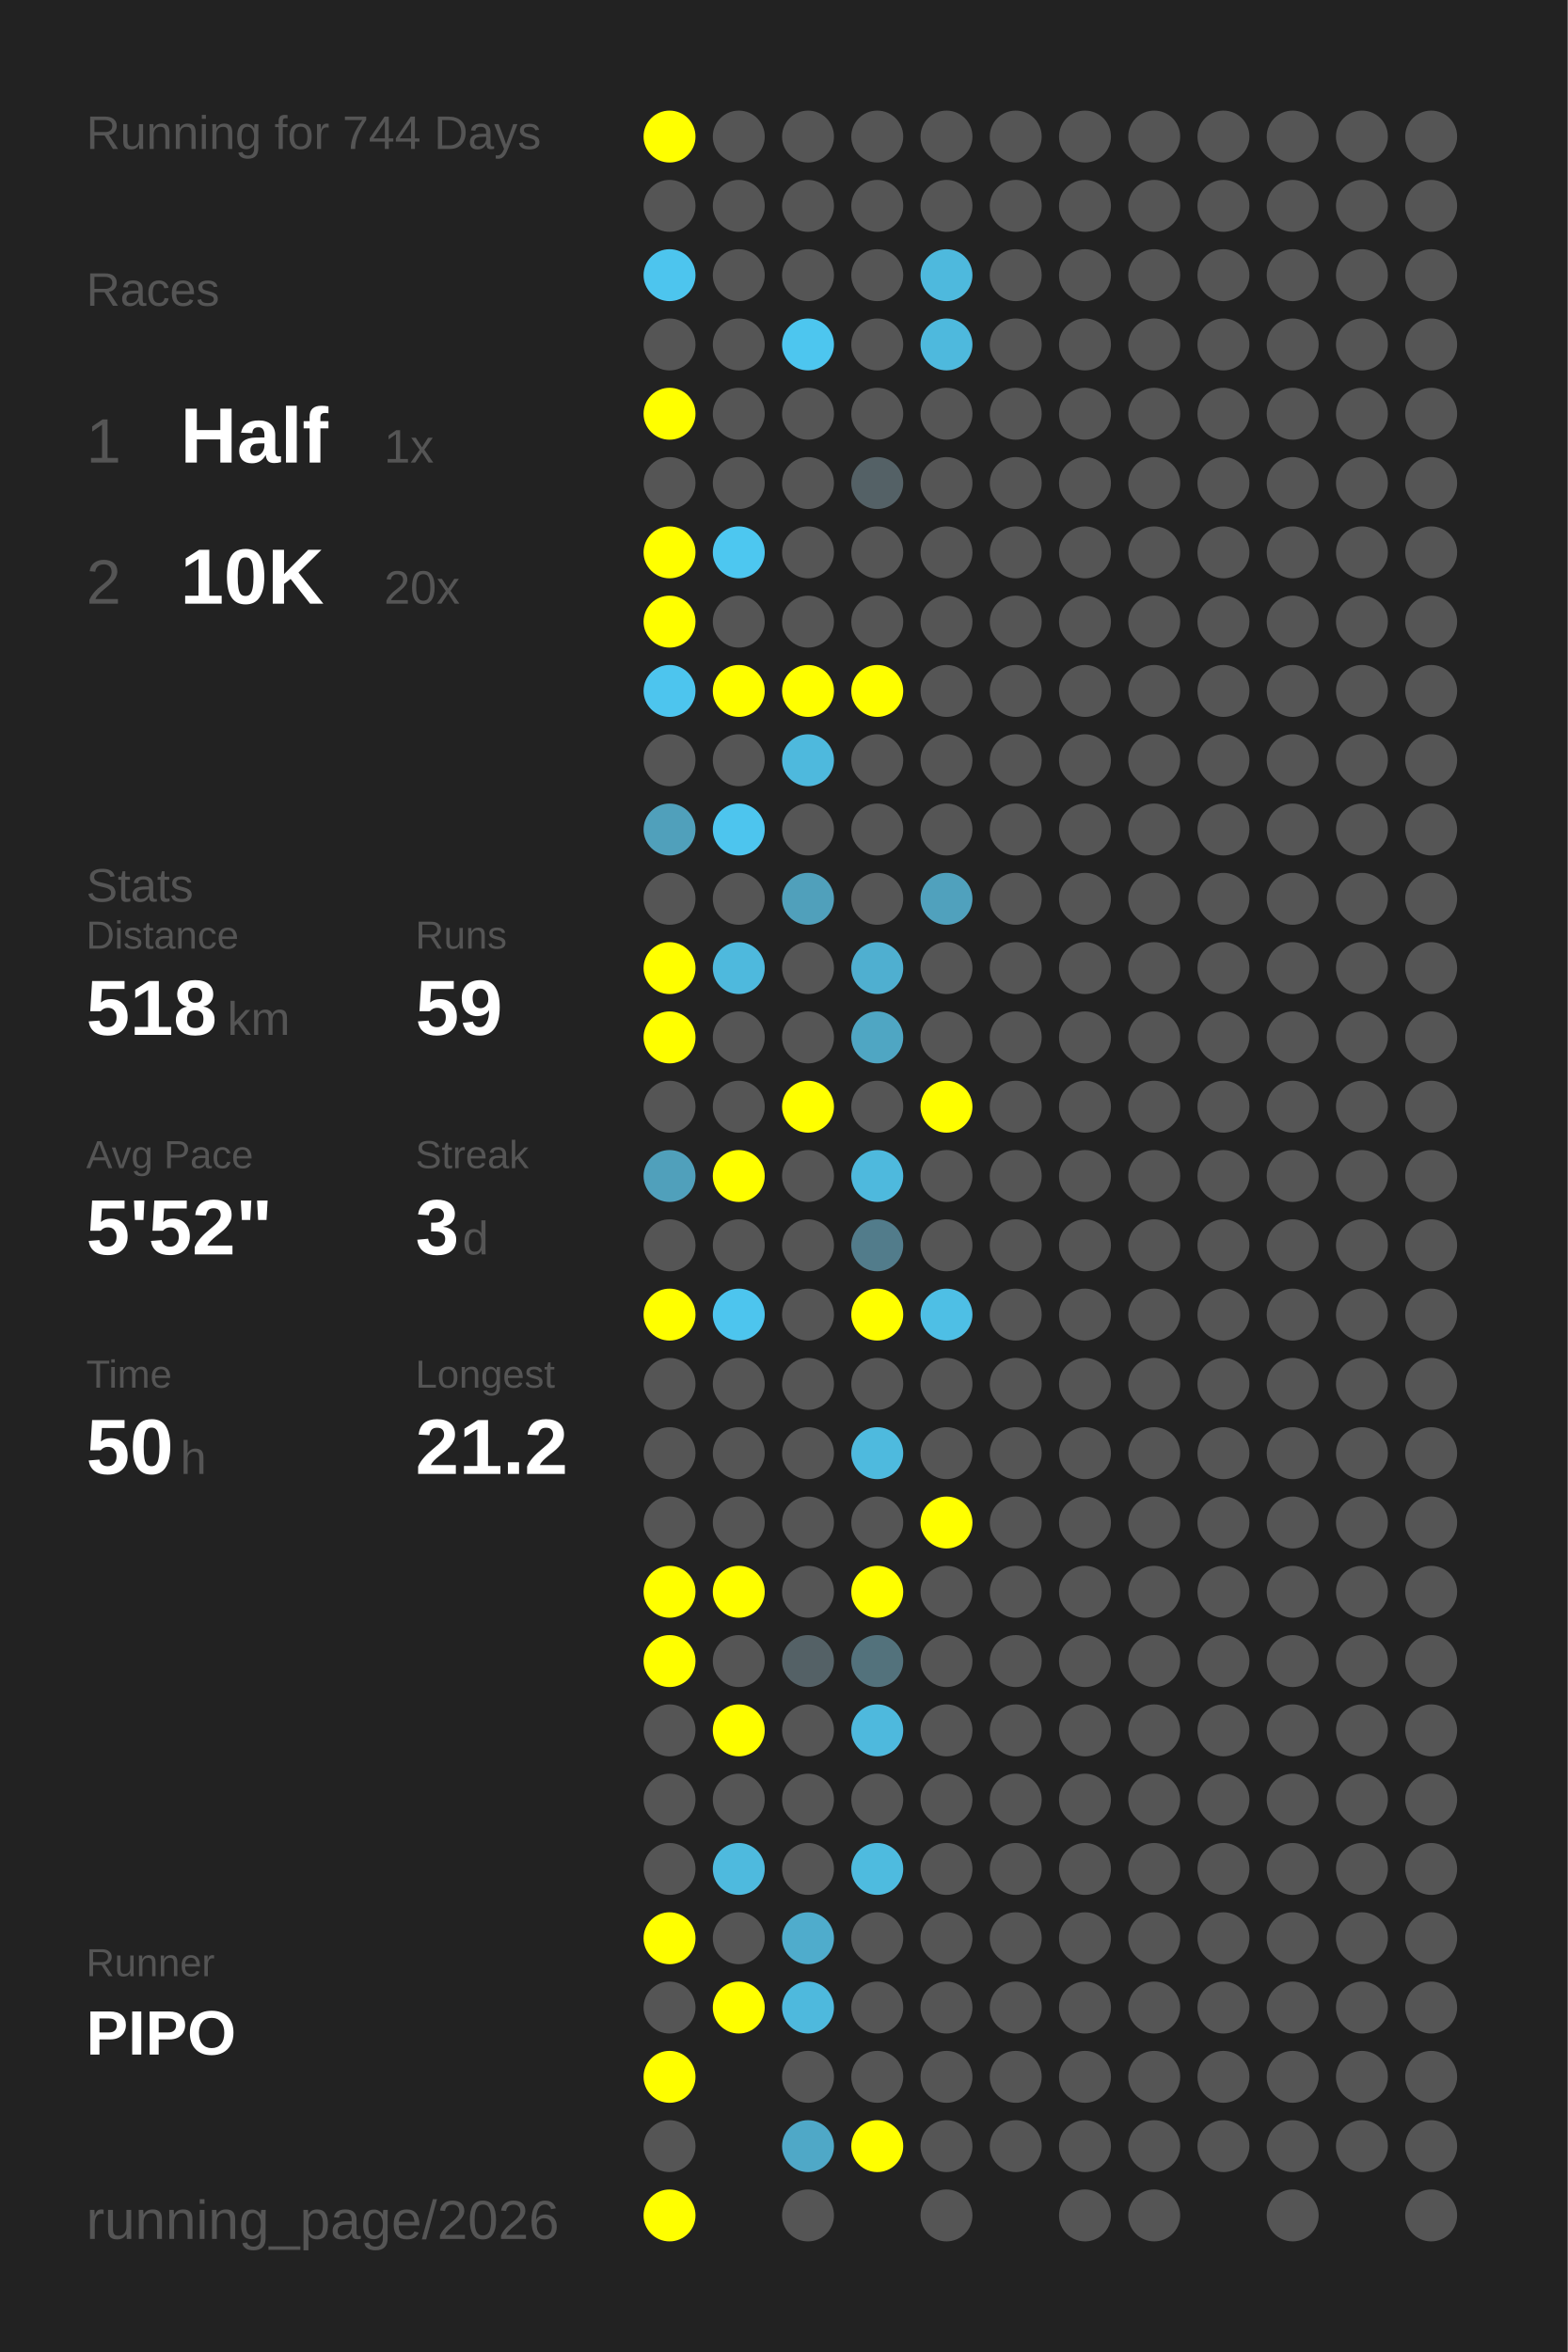
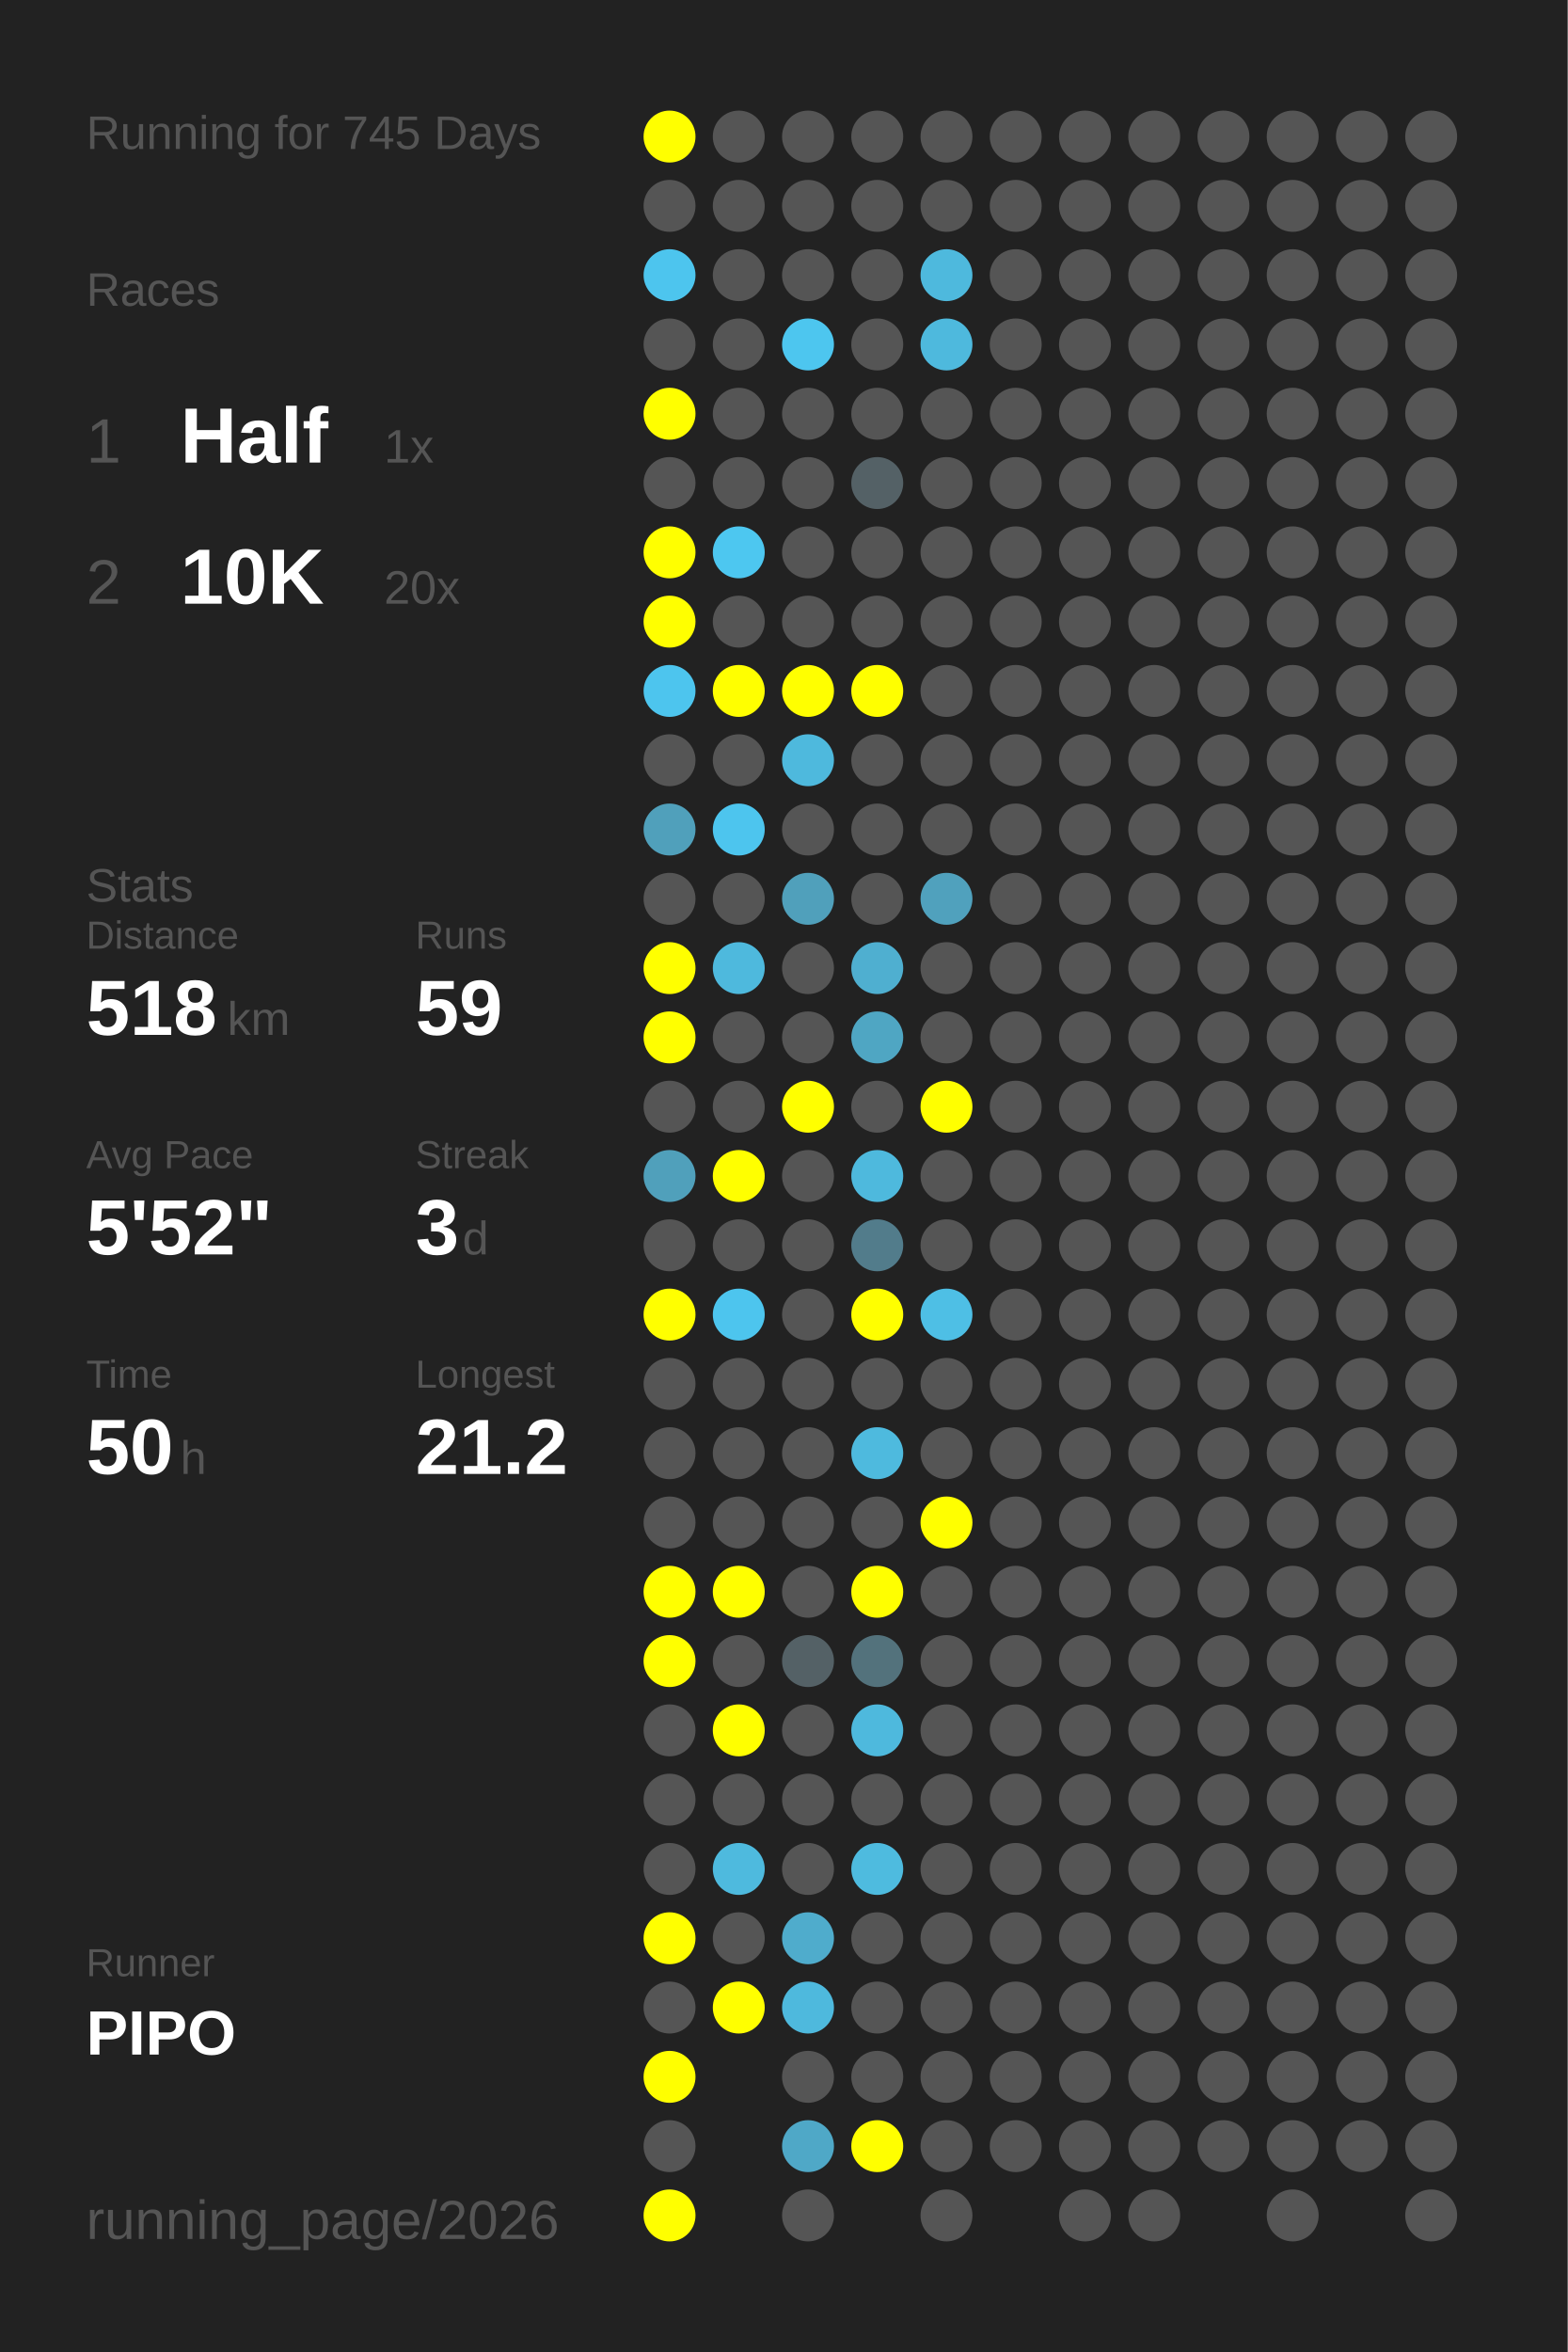
<svg xmlns="http://www.w3.org/2000/svg" baseProfile="full" height="300mm" version="1.1" viewBox="0,0,200,300" width="200mm">
  <defs />
  <rect fill="#222222" height="300" width="200" x="0" y="0" />
-   <text fill="#555555" style="font-size:6px; font-family:Arial;" x="11" y="19">Running for 744 Days</text>
+   <text fill="#555555" style="font-size:6px; font-family:Arial;" x="11" y="19">Running for 745 Days</text>
  <text fill="#555555" style="font-size:6px; font-family:Arial;" x="11" y="39">Races</text>
  <text fill="#555555" style="font-size:8px; font-family:Arial;" x="11" y="59">1</text>
  <text fill="#FFFFFF" style="font-size:10px; font-family:Arial; font-weight:bold;" x="23" y="59">Half</text>
  <text fill="#555555" style="font-size:6px; font-family:Arial;" x="49" y="59">1x</text>
  <text fill="#555555" style="font-size:8px; font-family:Arial;" x="11" y="77">2</text>
  <text fill="#FFFFFF" style="font-size:10px; font-family:Arial; font-weight:bold;" x="23" y="77">10K</text>
  <text fill="#555555" style="font-size:6px; font-family:Arial;" x="49" y="77">20x</text>
  <text fill="#555555" style="font-size:6px; font-family:Arial;" x="11" y="115">Stats</text>
  <text fill="#555555" style="font-size:5px; font-family:Arial;" x="11" y="121">Distance</text>
  <text fill="#FFFFFF" style="font-size:10px; font-family:Arial; font-weight:bold;" x="11" y="132">518</text>
  <text fill="#555555" style="font-size:6px; font-family:Arial;" x="29" y="132">km</text>
  <text fill="#555555" style="font-size:5px; font-family:Arial;" x="53" y="121">Runs</text>
  <text fill="#FFFFFF" style="font-size:10px; font-family:Arial; font-weight:bold;" x="53" y="132">59</text>
  <text fill="#555555" style="font-size:5px; font-family:Arial;" x="11" y="149">Avg Pace</text>
  <text fill="#FFFFFF" style="font-size:10px; font-family:Arial; font-weight:bold;" x="11" y="160">5'52"</text>
  <text fill="#555555" style="font-size:5px; font-family:Arial;" x="53" y="149">Streak</text>
  <text fill="#FFFFFF" style="font-size:10px; font-family:Arial; font-weight:bold;" x="53" y="160">3</text>
  <text fill="#555555" style="font-size:6px; font-family:Arial;" x="59" y="160">d</text>
  <text fill="#555555" style="font-size:5px; font-family:Arial;" x="11" y="177">Time</text>
  <text fill="#FFFFFF" style="font-size:10px; font-family:Arial; font-weight:bold;" x="11" y="188">50</text>
  <text fill="#555555" style="font-size:6px; font-family:Arial;" x="23" y="188">h</text>
  <text fill="#555555" style="font-size:5px; font-family:Arial;" x="53" y="177">Longest</text>
  <text fill="#FFFFFF" style="font-size:10px; font-family:Arial; font-weight:bold;" x="53" y="188">21.2</text>
  <text fill="#555555" style="font-size:5px; font-family:Arial;" x="11" y="252.065">Runner</text>
  <text fill="#FFFFFF" style="font-size:8px; font-family:Arial; font-weight:bold;" x="11" y="262.065">PIPO</text>
  <text fill="#555555" style="font-size:7px; font-family:Arial;" x="11" y="285.581">running_page/2026</text>
  <circle cx="85.417" cy="17.419" fill="#FFFF00" r="3.312" />
  <circle cx="85.417" cy="26.258" fill="#555555" r="3.312" />
  <circle cx="85.417" cy="35.097" fill="#4dc5ee" r="3.312" />
  <circle cx="85.417" cy="43.935" fill="#555555" r="3.312" />
  <circle cx="85.417" cy="52.774" fill="#FFFF00" r="3.312" />
  <circle cx="85.417" cy="61.613" fill="#555555" r="3.312" />
  <circle cx="85.417" cy="70.452" fill="#FFFF00" r="3.312" />
  <circle cx="85.417" cy="79.29" fill="#FFFF00" r="3.312" />
  <circle cx="85.417" cy="88.129" fill="#4dc5ee" r="3.312" />
  <circle cx="85.417" cy="96.968" fill="#555555" r="3.312" />
  <circle cx="85.417" cy="105.806" fill="#50a0bb" r="3.312" />
  <circle cx="85.417" cy="114.645" fill="#555555" r="3.312" />
  <circle cx="85.417" cy="123.484" fill="#FFFF00" r="3.312" />
  <circle cx="85.417" cy="132.323" fill="#FFFF00" r="3.312" />
  <circle cx="85.417" cy="141.161" fill="#555555" r="3.312" />
  <circle cx="85.417" cy="150" fill="#50a0bb" r="3.312" />
  <circle cx="85.417" cy="158.839" fill="#555555" r="3.312" />
  <circle cx="85.417" cy="167.677" fill="#FFFF00" r="3.312" />
  <circle cx="85.417" cy="176.516" fill="#555555" r="3.312" />
  <circle cx="85.417" cy="185.355" fill="#555555" r="3.312" />
  <circle cx="85.417" cy="194.194" fill="#555555" r="3.312" />
  <circle cx="85.417" cy="203.032" fill="#FFFF00" r="3.312" />
  <circle cx="85.417" cy="211.871" fill="#FFFF00" r="3.312" />
  <circle cx="85.417" cy="220.71" fill="#555555" r="3.312" />
  <circle cx="85.417" cy="229.548" fill="#555555" r="3.312" />
  <circle cx="85.417" cy="238.387" fill="#555555" r="3.312" />
  <circle cx="85.417" cy="247.226" fill="#FFFF00" r="3.312" />
  <circle cx="85.417" cy="256.065" fill="#555555" r="3.312" />
  <circle cx="85.417" cy="264.903" fill="#FFFF00" r="3.312" />
  <circle cx="85.417" cy="273.742" fill="#555555" r="3.312" />
  <circle cx="85.417" cy="282.581" fill="#FFFF00" r="3.312" />
  <circle cx="94.25" cy="17.419" fill="#555555" r="3.312" />
  <circle cx="94.25" cy="26.258" fill="#555555" r="3.312" />
  <circle cx="94.25" cy="35.097" fill="#555555" r="3.312" />
  <circle cx="94.25" cy="43.935" fill="#555555" r="3.312" />
  <circle cx="94.25" cy="52.774" fill="#555555" r="3.312" />
  <circle cx="94.25" cy="61.613" fill="#555555" r="3.312" />
  <circle cx="94.25" cy="70.452" fill="#4dc7f0" r="3.312" />
  <circle cx="94.25" cy="79.29" fill="#555555" r="3.312" />
  <circle cx="94.25" cy="88.129" fill="#FFFF00" r="3.312" />
  <circle cx="94.25" cy="96.968" fill="#555555" r="3.312" />
  <circle cx="94.25" cy="105.806" fill="#4dc5ee" r="3.312" />
  <circle cx="94.25" cy="114.645" fill="#555555" r="3.312" />
  <circle cx="94.25" cy="123.484" fill="#4eb9dd" r="3.312" />
  <circle cx="94.25" cy="132.323" fill="#555555" r="3.312" />
  <circle cx="94.25" cy="141.161" fill="#555555" r="3.312" />
  <circle cx="94.25" cy="150" fill="#FFFF00" r="3.312" />
  <circle cx="94.25" cy="158.839" fill="#555555" r="3.312" />
  <circle cx="94.25" cy="167.677" fill="#4dc5ee" r="3.312" />
  <circle cx="94.25" cy="176.516" fill="#555555" r="3.312" />
  <circle cx="94.25" cy="185.355" fill="#555555" r="3.312" />
  <circle cx="94.25" cy="194.194" fill="#555555" r="3.312" />
  <circle cx="94.25" cy="203.032" fill="#FFFF00" r="3.312" />
  <circle cx="94.25" cy="211.871" fill="#555555" r="3.312" />
  <circle cx="94.25" cy="220.71" fill="#FFFF00" r="3.312" />
  <circle cx="94.25" cy="229.548" fill="#555555" r="3.312" />
  <circle cx="94.25" cy="238.387" fill="#4ebade" r="3.312" />
  <circle cx="94.25" cy="247.226" fill="#555555" r="3.312" />
  <circle cx="94.25" cy="256.065" fill="#FFFF00" r="3.312" />
  <circle cx="103.083" cy="17.419" fill="#555555" r="3.312" />
  <circle cx="103.083" cy="26.258" fill="#555555" r="3.312" />
  <circle cx="103.083" cy="35.097" fill="#555555" r="3.312" />
  <circle cx="103.083" cy="43.935" fill="#4dc6ef" r="3.312" />
  <circle cx="103.083" cy="52.774" fill="#555555" r="3.312" />
  <circle cx="103.083" cy="61.613" fill="#555555" r="3.312" />
  <circle cx="103.083" cy="70.452" fill="#555555" r="3.312" />
  <circle cx="103.083" cy="79.29" fill="#555555" r="3.312" />
  <circle cx="103.083" cy="88.129" fill="#FFFF00" r="3.312" />
  <circle cx="103.083" cy="96.968" fill="#4eb9dd" r="3.312" />
  <circle cx="103.083" cy="105.806" fill="#555555" r="3.312" />
  <circle cx="103.083" cy="114.645" fill="#50a0bb" r="3.312" />
  <circle cx="103.083" cy="123.484" fill="#555555" r="3.312" />
  <circle cx="103.083" cy="132.323" fill="#555555" r="3.312" />
  <circle cx="103.083" cy="141.161" fill="#FFFF00" r="3.312" />
  <circle cx="103.083" cy="150" fill="#555555" r="3.312" />
  <circle cx="103.083" cy="158.839" fill="#555555" r="3.312" />
  <circle cx="103.083" cy="167.677" fill="#555555" r="3.312" />
  <circle cx="103.083" cy="176.516" fill="#555555" r="3.312" />
  <circle cx="103.083" cy="185.355" fill="#555555" r="3.312" />
  <circle cx="103.083" cy="194.194" fill="#555555" r="3.312" />
  <circle cx="103.083" cy="203.032" fill="#555555" r="3.312" />
  <circle cx="103.083" cy="211.871" fill="#546166" r="3.312" />
  <circle cx="103.083" cy="220.71" fill="#555555" r="3.312" />
  <circle cx="103.083" cy="229.548" fill="#555555" r="3.312" />
  <circle cx="103.083" cy="238.387" fill="#555555" r="3.312" />
  <circle cx="103.083" cy="247.226" fill="#4faccc" r="3.312" />
  <circle cx="103.083" cy="256.065" fill="#4eb9dd" r="3.312" />
  <circle cx="103.083" cy="264.903" fill="#555555" r="3.312" />
  <circle cx="103.083" cy="273.742" fill="#4fa8c7" r="3.312" />
  <circle cx="103.083" cy="282.581" fill="#555555" r="3.312" />
  <circle cx="111.917" cy="17.419" fill="#555555" r="3.312" />
  <circle cx="111.917" cy="26.258" fill="#555555" r="3.312" />
  <circle cx="111.917" cy="35.097" fill="#555555" r="3.312" />
  <circle cx="111.917" cy="43.935" fill="#555555" r="3.312" />
  <circle cx="111.917" cy="52.774" fill="#555555" r="3.312" />
  <circle cx="111.917" cy="61.613" fill="#546166" r="3.312" />
  <circle cx="111.917" cy="70.452" fill="#555555" r="3.312" />
  <circle cx="111.917" cy="79.29" fill="#555555" r="3.312" />
  <circle cx="111.917" cy="88.129" fill="#FFFF00" r="3.312" />
  <circle cx="111.917" cy="96.968" fill="#555555" r="3.312" />
  <circle cx="111.917" cy="105.806" fill="#555555" r="3.312" />
  <circle cx="111.917" cy="114.645" fill="#555555" r="3.312" />
  <circle cx="111.917" cy="123.484" fill="#4fafd0" r="3.312" />
  <circle cx="111.917" cy="132.323" fill="#4fa6c3" r="3.312" />
  <circle cx="111.917" cy="141.161" fill="#555555" r="3.312" />
  <circle cx="111.917" cy="150" fill="#4eb9dd" r="3.312" />
  <circle cx="111.917" cy="158.839" fill="#527c8b" r="3.312" />
  <circle cx="111.917" cy="167.677" fill="#FFFF00" r="3.312" />
  <circle cx="111.917" cy="176.516" fill="#555555" r="3.312" />
  <circle cx="111.917" cy="185.355" fill="#4ebade" r="3.312" />
  <circle cx="111.917" cy="194.194" fill="#555555" r="3.312" />
  <circle cx="111.917" cy="203.032" fill="#FFFF00" r="3.312" />
  <circle cx="111.917" cy="211.871" fill="#53727c" r="3.312" />
  <circle cx="111.917" cy="220.71" fill="#4eb9dd" r="3.312" />
  <circle cx="111.917" cy="229.548" fill="#555555" r="3.312" />
  <circle cx="111.917" cy="238.387" fill="#4ebbdf" r="3.312" />
  <circle cx="111.917" cy="247.226" fill="#555555" r="3.312" />
  <circle cx="111.917" cy="256.065" fill="#555555" r="3.312" />
  <circle cx="111.917" cy="264.903" fill="#555555" r="3.312" />
  <circle cx="111.917" cy="273.742" fill="#FFFF00" r="3.312" />
  <circle cx="120.75" cy="17.419" fill="#555555" r="3.312" />
  <circle cx="120.75" cy="26.258" fill="#555555" r="3.312" />
  <circle cx="120.75" cy="35.097" fill="#4eb9dd" r="3.312" />
  <circle cx="120.75" cy="43.935" fill="#4eb9dd" r="3.312" />
  <circle cx="120.75" cy="52.774" fill="#555555" r="3.312" />
  <circle cx="120.75" cy="61.613" fill="#555555" r="3.312" />
  <circle cx="120.75" cy="70.452" fill="#555555" r="3.312" />
  <circle cx="120.75" cy="79.29" fill="#555555" r="3.312" />
  <circle cx="120.75" cy="88.129" fill="#555555" r="3.312" />
  <circle cx="120.75" cy="96.968" fill="#555555" r="3.312" />
  <circle cx="120.75" cy="105.806" fill="#555555" r="3.312" />
  <circle cx="120.75" cy="114.645" fill="#50a1bd" r="3.312" />
  <circle cx="120.75" cy="123.484" fill="#555555" r="3.312" />
  <circle cx="120.75" cy="132.323" fill="#555555" r="3.312" />
  <circle cx="120.75" cy="141.161" fill="#FFFF00" r="3.312" />
  <circle cx="120.75" cy="150" fill="#555555" r="3.312" />
  <circle cx="120.75" cy="158.839" fill="#555555" r="3.312" />
  <circle cx="120.75" cy="167.677" fill="#4ebfe5" r="3.312" />
  <circle cx="120.75" cy="176.516" fill="#555555" r="3.312" />
  <circle cx="120.75" cy="185.355" fill="#555555" r="3.312" />
  <circle cx="120.75" cy="194.194" fill="#FFFF00" r="3.312" />
  <circle cx="120.75" cy="203.032" fill="#555555" r="3.312" />
  <circle cx="120.75" cy="211.871" fill="#555555" r="3.312" />
  <circle cx="120.75" cy="220.71" fill="#555555" r="3.312" />
  <circle cx="120.75" cy="229.548" fill="#555555" r="3.312" />
  <circle cx="120.75" cy="238.387" fill="#555555" r="3.312" />
  <circle cx="120.75" cy="247.226" fill="#555555" r="3.312" />
  <circle cx="120.75" cy="256.065" fill="#555555" r="3.312" />
  <circle cx="120.75" cy="264.903" fill="#555555" r="3.312" />
  <circle cx="120.75" cy="273.742" fill="#555555" r="3.312" />
  <circle cx="120.75" cy="282.581" fill="#555555" r="3.312" />
  <circle cx="129.583" cy="17.419" fill="#555555" r="3.312" />
  <circle cx="129.583" cy="26.258" fill="#555555" r="3.312" />
  <circle cx="129.583" cy="35.097" fill="#555555" r="3.312" />
  <circle cx="129.583" cy="43.935" fill="#555555" r="3.312" />
  <circle cx="129.583" cy="52.774" fill="#555555" r="3.312" />
  <circle cx="129.583" cy="61.613" fill="#555555" r="3.312" />
  <circle cx="129.583" cy="70.452" fill="#555555" r="3.312" />
  <circle cx="129.583" cy="79.29" fill="#555555" r="3.312" />
  <circle cx="129.583" cy="88.129" fill="#555555" r="3.312" />
  <circle cx="129.583" cy="96.968" fill="#555555" r="3.312" />
  <circle cx="129.583" cy="105.806" fill="#555555" r="3.312" />
  <circle cx="129.583" cy="114.645" fill="#555555" r="3.312" />
  <circle cx="129.583" cy="123.484" fill="#555555" r="3.312" />
  <circle cx="129.583" cy="132.323" fill="#555555" r="3.312" />
  <circle cx="129.583" cy="141.161" fill="#555555" r="3.312" />
  <circle cx="129.583" cy="150" fill="#555555" r="3.312" />
  <circle cx="129.583" cy="158.839" fill="#555555" r="3.312" />
  <circle cx="129.583" cy="167.677" fill="#555555" r="3.312" />
  <circle cx="129.583" cy="176.516" fill="#555555" r="3.312" />
  <circle cx="129.583" cy="185.355" fill="#555555" r="3.312" />
  <circle cx="129.583" cy="194.194" fill="#555555" r="3.312" />
  <circle cx="129.583" cy="203.032" fill="#555555" r="3.312" />
  <circle cx="129.583" cy="211.871" fill="#555555" r="3.312" />
  <circle cx="129.583" cy="220.71" fill="#555555" r="3.312" />
  <circle cx="129.583" cy="229.548" fill="#555555" r="3.312" />
  <circle cx="129.583" cy="238.387" fill="#555555" r="3.312" />
  <circle cx="129.583" cy="247.226" fill="#555555" r="3.312" />
  <circle cx="129.583" cy="256.065" fill="#555555" r="3.312" />
  <circle cx="129.583" cy="264.903" fill="#555555" r="3.312" />
  <circle cx="129.583" cy="273.742" fill="#555555" r="3.312" />
  <circle cx="138.417" cy="17.419" fill="#555555" r="3.312" />
  <circle cx="138.417" cy="26.258" fill="#555555" r="3.312" />
  <circle cx="138.417" cy="35.097" fill="#555555" r="3.312" />
  <circle cx="138.417" cy="43.935" fill="#555555" r="3.312" />
  <circle cx="138.417" cy="52.774" fill="#555555" r="3.312" />
  <circle cx="138.417" cy="61.613" fill="#555555" r="3.312" />
  <circle cx="138.417" cy="70.452" fill="#555555" r="3.312" />
  <circle cx="138.417" cy="79.29" fill="#555555" r="3.312" />
  <circle cx="138.417" cy="88.129" fill="#555555" r="3.312" />
  <circle cx="138.417" cy="96.968" fill="#555555" r="3.312" />
  <circle cx="138.417" cy="105.806" fill="#555555" r="3.312" />
  <circle cx="138.417" cy="114.645" fill="#555555" r="3.312" />
  <circle cx="138.417" cy="123.484" fill="#555555" r="3.312" />
  <circle cx="138.417" cy="132.323" fill="#555555" r="3.312" />
  <circle cx="138.417" cy="141.161" fill="#555555" r="3.312" />
  <circle cx="138.417" cy="150" fill="#555555" r="3.312" />
  <circle cx="138.417" cy="158.839" fill="#555555" r="3.312" />
  <circle cx="138.417" cy="167.677" fill="#555555" r="3.312" />
  <circle cx="138.417" cy="176.516" fill="#555555" r="3.312" />
  <circle cx="138.417" cy="185.355" fill="#555555" r="3.312" />
  <circle cx="138.417" cy="194.194" fill="#555555" r="3.312" />
  <circle cx="138.417" cy="203.032" fill="#555555" r="3.312" />
  <circle cx="138.417" cy="211.871" fill="#555555" r="3.312" />
  <circle cx="138.417" cy="220.71" fill="#555555" r="3.312" />
  <circle cx="138.417" cy="229.548" fill="#555555" r="3.312" />
  <circle cx="138.417" cy="238.387" fill="#555555" r="3.312" />
  <circle cx="138.417" cy="247.226" fill="#555555" r="3.312" />
  <circle cx="138.417" cy="256.065" fill="#555555" r="3.312" />
  <circle cx="138.417" cy="264.903" fill="#555555" r="3.312" />
  <circle cx="138.417" cy="273.742" fill="#555555" r="3.312" />
  <circle cx="138.417" cy="282.581" fill="#555555" r="3.312" />
  <circle cx="147.25" cy="17.419" fill="#555555" r="3.312" />
  <circle cx="147.25" cy="26.258" fill="#555555" r="3.312" />
  <circle cx="147.25" cy="35.097" fill="#555555" r="3.312" />
  <circle cx="147.25" cy="43.935" fill="#555555" r="3.312" />
  <circle cx="147.25" cy="52.774" fill="#555555" r="3.312" />
  <circle cx="147.25" cy="61.613" fill="#555555" r="3.312" />
  <circle cx="147.25" cy="70.452" fill="#555555" r="3.312" />
  <circle cx="147.25" cy="79.29" fill="#555555" r="3.312" />
  <circle cx="147.25" cy="88.129" fill="#555555" r="3.312" />
  <circle cx="147.25" cy="96.968" fill="#555555" r="3.312" />
  <circle cx="147.25" cy="105.806" fill="#555555" r="3.312" />
  <circle cx="147.25" cy="114.645" fill="#555555" r="3.312" />
  <circle cx="147.25" cy="123.484" fill="#555555" r="3.312" />
  <circle cx="147.25" cy="132.323" fill="#555555" r="3.312" />
  <circle cx="147.25" cy="141.161" fill="#555555" r="3.312" />
  <circle cx="147.25" cy="150" fill="#555555" r="3.312" />
  <circle cx="147.25" cy="158.839" fill="#555555" r="3.312" />
  <circle cx="147.25" cy="167.677" fill="#555555" r="3.312" />
  <circle cx="147.25" cy="176.516" fill="#555555" r="3.312" />
  <circle cx="147.25" cy="185.355" fill="#555555" r="3.312" />
  <circle cx="147.25" cy="194.194" fill="#555555" r="3.312" />
  <circle cx="147.25" cy="203.032" fill="#555555" r="3.312" />
  <circle cx="147.25" cy="211.871" fill="#555555" r="3.312" />
  <circle cx="147.25" cy="220.71" fill="#555555" r="3.312" />
  <circle cx="147.25" cy="229.548" fill="#555555" r="3.312" />
  <circle cx="147.25" cy="238.387" fill="#555555" r="3.312" />
  <circle cx="147.25" cy="247.226" fill="#555555" r="3.312" />
  <circle cx="147.25" cy="256.065" fill="#555555" r="3.312" />
  <circle cx="147.25" cy="264.903" fill="#555555" r="3.312" />
  <circle cx="147.25" cy="273.742" fill="#555555" r="3.312" />
  <circle cx="147.25" cy="282.581" fill="#555555" r="3.312" />
  <circle cx="156.083" cy="17.419" fill="#555555" r="3.312" />
  <circle cx="156.083" cy="26.258" fill="#555555" r="3.312" />
  <circle cx="156.083" cy="35.097" fill="#555555" r="3.312" />
  <circle cx="156.083" cy="43.935" fill="#555555" r="3.312" />
  <circle cx="156.083" cy="52.774" fill="#555555" r="3.312" />
  <circle cx="156.083" cy="61.613" fill="#555555" r="3.312" />
  <circle cx="156.083" cy="70.452" fill="#555555" r="3.312" />
  <circle cx="156.083" cy="79.29" fill="#555555" r="3.312" />
  <circle cx="156.083" cy="88.129" fill="#555555" r="3.312" />
  <circle cx="156.083" cy="96.968" fill="#555555" r="3.312" />
  <circle cx="156.083" cy="105.806" fill="#555555" r="3.312" />
  <circle cx="156.083" cy="114.645" fill="#555555" r="3.312" />
  <circle cx="156.083" cy="123.484" fill="#555555" r="3.312" />
  <circle cx="156.083" cy="132.323" fill="#555555" r="3.312" />
  <circle cx="156.083" cy="141.161" fill="#555555" r="3.312" />
  <circle cx="156.083" cy="150" fill="#555555" r="3.312" />
  <circle cx="156.083" cy="158.839" fill="#555555" r="3.312" />
  <circle cx="156.083" cy="167.677" fill="#555555" r="3.312" />
  <circle cx="156.083" cy="176.516" fill="#555555" r="3.312" />
  <circle cx="156.083" cy="185.355" fill="#555555" r="3.312" />
  <circle cx="156.083" cy="194.194" fill="#555555" r="3.312" />
  <circle cx="156.083" cy="203.032" fill="#555555" r="3.312" />
  <circle cx="156.083" cy="211.871" fill="#555555" r="3.312" />
  <circle cx="156.083" cy="220.71" fill="#555555" r="3.312" />
  <circle cx="156.083" cy="229.548" fill="#555555" r="3.312" />
  <circle cx="156.083" cy="238.387" fill="#555555" r="3.312" />
  <circle cx="156.083" cy="247.226" fill="#555555" r="3.312" />
  <circle cx="156.083" cy="256.065" fill="#555555" r="3.312" />
  <circle cx="156.083" cy="264.903" fill="#555555" r="3.312" />
  <circle cx="156.083" cy="273.742" fill="#555555" r="3.312" />
  <circle cx="164.917" cy="17.419" fill="#555555" r="3.312" />
  <circle cx="164.917" cy="26.258" fill="#555555" r="3.312" />
  <circle cx="164.917" cy="35.097" fill="#555555" r="3.312" />
  <circle cx="164.917" cy="43.935" fill="#555555" r="3.312" />
  <circle cx="164.917" cy="52.774" fill="#555555" r="3.312" />
  <circle cx="164.917" cy="61.613" fill="#555555" r="3.312" />
  <circle cx="164.917" cy="70.452" fill="#555555" r="3.312" />
  <circle cx="164.917" cy="79.29" fill="#555555" r="3.312" />
  <circle cx="164.917" cy="88.129" fill="#555555" r="3.312" />
  <circle cx="164.917" cy="96.968" fill="#555555" r="3.312" />
  <circle cx="164.917" cy="105.806" fill="#555555" r="3.312" />
  <circle cx="164.917" cy="114.645" fill="#555555" r="3.312" />
  <circle cx="164.917" cy="123.484" fill="#555555" r="3.312" />
  <circle cx="164.917" cy="132.323" fill="#555555" r="3.312" />
  <circle cx="164.917" cy="141.161" fill="#555555" r="3.312" />
  <circle cx="164.917" cy="150" fill="#555555" r="3.312" />
  <circle cx="164.917" cy="158.839" fill="#555555" r="3.312" />
  <circle cx="164.917" cy="167.677" fill="#555555" r="3.312" />
  <circle cx="164.917" cy="176.516" fill="#555555" r="3.312" />
  <circle cx="164.917" cy="185.355" fill="#555555" r="3.312" />
  <circle cx="164.917" cy="194.194" fill="#555555" r="3.312" />
  <circle cx="164.917" cy="203.032" fill="#555555" r="3.312" />
  <circle cx="164.917" cy="211.871" fill="#555555" r="3.312" />
  <circle cx="164.917" cy="220.71" fill="#555555" r="3.312" />
  <circle cx="164.917" cy="229.548" fill="#555555" r="3.312" />
  <circle cx="164.917" cy="238.387" fill="#555555" r="3.312" />
  <circle cx="164.917" cy="247.226" fill="#555555" r="3.312" />
  <circle cx="164.917" cy="256.065" fill="#555555" r="3.312" />
  <circle cx="164.917" cy="264.903" fill="#555555" r="3.312" />
  <circle cx="164.917" cy="273.742" fill="#555555" r="3.312" />
  <circle cx="164.917" cy="282.581" fill="#555555" r="3.312" />
  <circle cx="173.75" cy="17.419" fill="#555555" r="3.312" />
  <circle cx="173.75" cy="26.258" fill="#555555" r="3.312" />
  <circle cx="173.75" cy="35.097" fill="#555555" r="3.312" />
  <circle cx="173.75" cy="43.935" fill="#555555" r="3.312" />
  <circle cx="173.75" cy="52.774" fill="#555555" r="3.312" />
  <circle cx="173.75" cy="61.613" fill="#555555" r="3.312" />
  <circle cx="173.75" cy="70.452" fill="#555555" r="3.312" />
  <circle cx="173.75" cy="79.29" fill="#555555" r="3.312" />
  <circle cx="173.75" cy="88.129" fill="#555555" r="3.312" />
  <circle cx="173.75" cy="96.968" fill="#555555" r="3.312" />
  <circle cx="173.75" cy="105.806" fill="#555555" r="3.312" />
  <circle cx="173.75" cy="114.645" fill="#555555" r="3.312" />
  <circle cx="173.75" cy="123.484" fill="#555555" r="3.312" />
  <circle cx="173.75" cy="132.323" fill="#555555" r="3.312" />
  <circle cx="173.75" cy="141.161" fill="#555555" r="3.312" />
  <circle cx="173.75" cy="150" fill="#555555" r="3.312" />
  <circle cx="173.75" cy="158.839" fill="#555555" r="3.312" />
  <circle cx="173.75" cy="167.677" fill="#555555" r="3.312" />
  <circle cx="173.75" cy="176.516" fill="#555555" r="3.312" />
  <circle cx="173.75" cy="185.355" fill="#555555" r="3.312" />
  <circle cx="173.75" cy="194.194" fill="#555555" r="3.312" />
  <circle cx="173.75" cy="203.032" fill="#555555" r="3.312" />
  <circle cx="173.75" cy="211.871" fill="#555555" r="3.312" />
  <circle cx="173.75" cy="220.71" fill="#555555" r="3.312" />
  <circle cx="173.75" cy="229.548" fill="#555555" r="3.312" />
  <circle cx="173.75" cy="238.387" fill="#555555" r="3.312" />
  <circle cx="173.75" cy="247.226" fill="#555555" r="3.312" />
  <circle cx="173.75" cy="256.065" fill="#555555" r="3.312" />
  <circle cx="173.75" cy="264.903" fill="#555555" r="3.312" />
  <circle cx="173.75" cy="273.742" fill="#555555" r="3.312" />
  <circle cx="182.583" cy="17.419" fill="#555555" r="3.312" />
  <circle cx="182.583" cy="26.258" fill="#555555" r="3.312" />
  <circle cx="182.583" cy="35.097" fill="#555555" r="3.312" />
  <circle cx="182.583" cy="43.935" fill="#555555" r="3.312" />
  <circle cx="182.583" cy="52.774" fill="#555555" r="3.312" />
  <circle cx="182.583" cy="61.613" fill="#555555" r="3.312" />
  <circle cx="182.583" cy="70.452" fill="#555555" r="3.312" />
  <circle cx="182.583" cy="79.29" fill="#555555" r="3.312" />
  <circle cx="182.583" cy="88.129" fill="#555555" r="3.312" />
  <circle cx="182.583" cy="96.968" fill="#555555" r="3.312" />
  <circle cx="182.583" cy="105.806" fill="#555555" r="3.312" />
  <circle cx="182.583" cy="114.645" fill="#555555" r="3.312" />
  <circle cx="182.583" cy="123.484" fill="#555555" r="3.312" />
  <circle cx="182.583" cy="132.323" fill="#555555" r="3.312" />
  <circle cx="182.583" cy="141.161" fill="#555555" r="3.312" />
  <circle cx="182.583" cy="150" fill="#555555" r="3.312" />
  <circle cx="182.583" cy="158.839" fill="#555555" r="3.312" />
  <circle cx="182.583" cy="167.677" fill="#555555" r="3.312" />
  <circle cx="182.583" cy="176.516" fill="#555555" r="3.312" />
  <circle cx="182.583" cy="185.355" fill="#555555" r="3.312" />
  <circle cx="182.583" cy="194.194" fill="#555555" r="3.312" />
  <circle cx="182.583" cy="203.032" fill="#555555" r="3.312" />
  <circle cx="182.583" cy="211.871" fill="#555555" r="3.312" />
  <circle cx="182.583" cy="220.71" fill="#555555" r="3.312" />
  <circle cx="182.583" cy="229.548" fill="#555555" r="3.312" />
  <circle cx="182.583" cy="238.387" fill="#555555" r="3.312" />
  <circle cx="182.583" cy="247.226" fill="#555555" r="3.312" />
  <circle cx="182.583" cy="256.065" fill="#555555" r="3.312" />
  <circle cx="182.583" cy="264.903" fill="#555555" r="3.312" />
  <circle cx="182.583" cy="273.742" fill="#555555" r="3.312" />
  <circle cx="182.583" cy="282.581" fill="#555555" r="3.312" />
</svg>
